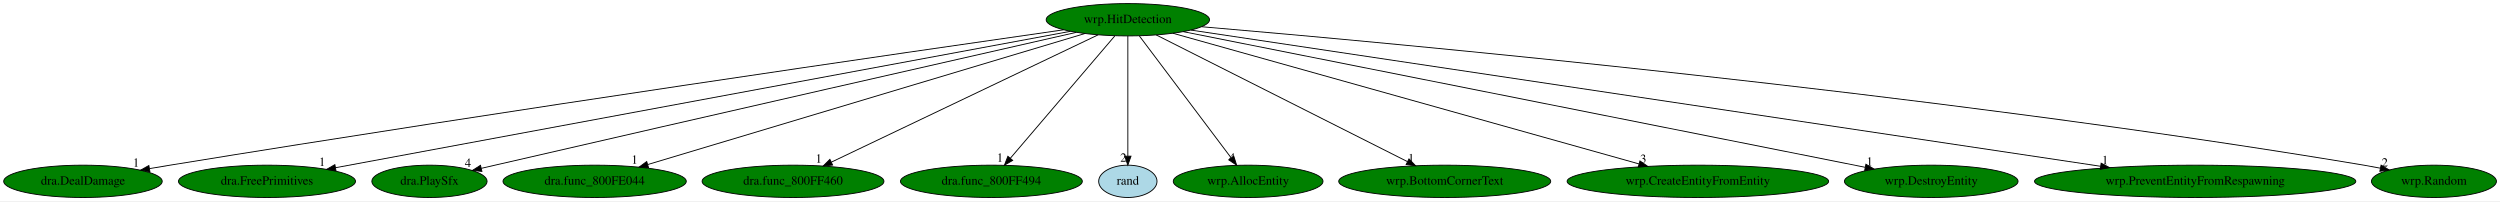
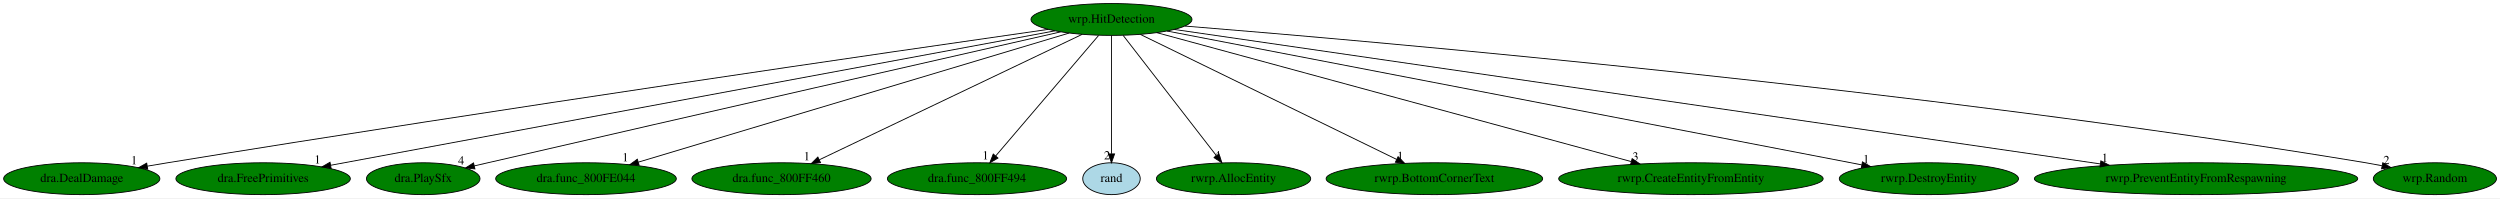
- <svg xmlns="http://www.w3.org/2000/svg" xmlns:xlink="http://www.w3.org/1999/xlink" width="2785pt" height="224pt" viewBox="0.00 0.00 2784.94 224.00">
+ <svg xmlns="http://www.w3.org/2000/svg" xmlns:xlink="http://www.w3.org/1999/xlink" width="2826pt" height="224pt" viewBox="0.00 0.00 2825.94 224.00">
  <g id="graph0" class="graph" transform="scale(1 1) rotate(0) translate(4 220)">
-     <polygon fill="white" stroke="transparent" points="-4,4 -4,-220 2780.94,-220 2780.94,4 -4,4" />
+     <polygon fill="white" stroke="transparent" points="-4,4 -4,-220 2821.94,-220 2821.94,4 -4,4" />
    <g id="node1" class="node">
      <ellipse fill="green" stroke="black" cx="1252.39" cy="-198" rx="90.98" ry="18" />
      <text text-anchor="middle" x="1252.39" y="-194.3" font-family="Times,serif" font-size="14.00">wrp.HitDetection</text>
    </g>
    <g id="node2" class="node">
      <g id="a_node2">
        <a xlink:href="dra.DealDamage.svg" xlink:title="dra.DealDamage">
          <ellipse fill="green" stroke="black" cx="88.39" cy="-18" rx="88.28" ry="18" />
          <text text-anchor="middle" x="88.39" y="-14.3" font-family="Times,serif" font-size="14.00">dra.DealDamage</text>
        </a>
      </g>
    </g>
    <g id="edge1" class="edge">
      <path fill="none" stroke="black" d="M1180.81,-186.8C1008.96,-162.17 559.58,-97.01 185.39,-36 178,-34.79 170.3,-33.5 162.61,-32.19" />
      <polygon fill="black" stroke="black" points="162.98,-28.71 152.53,-30.46 161.8,-35.6 162.98,-28.71" />
      <text text-anchor="middle" x="147.53" y="-34.26" font-family="Times,serif" font-size="14.00">1</text>
    </g>
    <g id="node3" class="node">
      <g id="a_node3">
        <a xlink:href="dra.FreePrimitives.svg" xlink:title="dra.FreePrimitives">
          <ellipse fill="green" stroke="black" cx="293.39" cy="-18" rx="98.58" ry="18" />
          <text text-anchor="middle" x="293.39" y="-14.3" font-family="Times,serif" font-size="14.00">dra.FreePrimitives</text>
        </a>
      </g>
    </g>
    <g id="edge2" class="edge">
      <path fill="none" stroke="black" d="M1188.35,-185.11C1017.86,-153.47 553.39,-67.26 369.67,-33.16" />
      <polygon fill="black" stroke="black" points="370.28,-29.71 359.81,-31.33 369.01,-36.59 370.28,-29.71" />
      <text text-anchor="middle" x="354.81" y="-35.13" font-family="Times,serif" font-size="14.00">1</text>
    </g>
    <g id="node4" class="node">
      <g id="a_node4">
        <a xlink:href="dra.PlaySfx.svg" xlink:title="dra.PlaySfx">
          <ellipse fill="green" stroke="black" cx="474.39" cy="-18" rx="64.19" ry="18" />
          <text text-anchor="middle" x="474.39" y="-14.3" font-family="Times,serif" font-size="14.00">dra.PlaySfx</text>
        </a>
      </g>
    </g>
    <g id="edge3" class="edge">
      <path fill="none" stroke="black" d="M1194.8,-183.94C1074.51,-156.63 787.78,-91.44 547.39,-36 542.45,-34.86 537.31,-33.67 532.17,-32.48" />
      <polygon fill="black" stroke="black" points="532.82,-29.04 522.29,-30.19 531.24,-35.86 532.82,-29.04" />
      <text text-anchor="middle" x="517.29" y="-33.99" font-family="Times,serif" font-size="14.00">4</text>
    </g>
    <g id="node5" class="node">
      <g id="a_node5">
        <a xlink:href="dra.func_800FE044.svg" xlink:title="dra.func_800FE044">
          <ellipse fill="green" stroke="black" cx="658.39" cy="-18" rx="102.08" ry="18" />
          <text text-anchor="middle" x="658.39" y="-14.3" font-family="Times,serif" font-size="14.00">dra.func_800FE044</text>
        </a>
      </g>
    </g>
    <g id="edge4" class="edge">
      <path fill="none" stroke="black" d="M1204.54,-182.66C1096.83,-150.38 835.58,-72.1 717.77,-36.79" />
      <polygon fill="black" stroke="black" points="718.42,-33.33 707.84,-33.82 716.41,-40.04 718.42,-33.33" />
      <text text-anchor="middle" x="702.84" y="-37.62" font-family="Times,serif" font-size="14.00">1</text>
    </g>
    <g id="node6" class="node">
      <g id="a_node6">
        <a xlink:href="dra.func_800FF460.svg" xlink:title="dra.func_800FF460">
          <ellipse fill="green" stroke="black" cx="879.39" cy="-18" rx="101.28" ry="18" />
          <text text-anchor="middle" x="879.39" y="-14.3" font-family="Times,serif" font-size="14.00">dra.func_800FF460</text>
        </a>
      </g>
    </g>
    <g id="edge5" class="edge">
      <path fill="none" stroke="black" d="M1219.29,-181.2C1151.58,-148.89 997.32,-75.28 922.15,-39.41" />
      <polygon fill="black" stroke="black" points="923.49,-36.16 912.96,-35.02 920.47,-42.48 923.49,-36.16" />
      <text text-anchor="middle" x="907.96" y="-38.82" font-family="Times,serif" font-size="14.00">1</text>
    </g>
    <g id="node7" class="node">
      <g id="a_node7">
        <a xlink:href="dra.func_800FF494.svg" xlink:title="dra.func_800FF494">
          <ellipse fill="green" stroke="black" cx="1100.39" cy="-18" rx="101.28" ry="18" />
          <text text-anchor="middle" x="1100.39" y="-14.3" font-family="Times,serif" font-size="14.00">dra.func_800FF494</text>
        </a>
      </g>
    </g>
    <g id="edge6" class="edge">
      <path fill="none" stroke="black" d="M1237.82,-179.93C1210.81,-148.3 1152.88,-80.46 1121.55,-43.78" />
      <polygon fill="black" stroke="black" points="1124.08,-41.35 1114.92,-36.02 1118.75,-45.89 1124.08,-41.35" />
      <text text-anchor="middle" x="1109.92" y="-39.82" font-family="Times,serif" font-size="14.00">1</text>
    </g>
    <g id="node8" class="node">
      <g id="a_node8">
        <a xlink:href="rand.svg" xlink:title="rand">
          <ellipse fill="lightblue" stroke="black" cx="1252.39" cy="-18" rx="32.49" ry="18" />
          <text text-anchor="middle" x="1252.39" y="-14.3" font-family="Times,serif" font-size="14.00">rand</text>
        </a>
      </g>
    </g>
    <g id="edge7" class="edge">
      <path fill="none" stroke="black" d="M1252.39,-179.93C1252.39,-148.97 1252.39,-83.3 1252.39,-46.13" />
      <polygon fill="black" stroke="black" points="1255.89,-46.02 1252.39,-36.02 1248.89,-46.02 1255.89,-46.02" />
      <text text-anchor="middle" x="1247.39" y="-39.82" font-family="Times,serif" font-size="14.00">2</text>
    </g>
    <g id="node9" class="node">
      <g id="a_node9">
-         <a xlink:href="wrp.AllocEntity.svg" xlink:title="wrp.AllocEntity">
-           <ellipse fill="green" stroke="black" cx="1386.39" cy="-18" rx="83.39" ry="18" />
-           <text text-anchor="middle" x="1386.39" y="-14.3" font-family="Times,serif" font-size="14.00">wrp.AllocEntity</text>
+         <a xlink:href="rwrp.AllocEntity.svg" xlink:title="rwrp.AllocEntity">
+           <ellipse fill="green" stroke="black" cx="1390.39" cy="-18" rx="87.18" ry="18" />
+           <text text-anchor="middle" x="1390.39" y="-14.3" font-family="Times,serif" font-size="14.00">rwrp.AllocEntity</text>
        </a>
      </g>
    </g>
    <g id="edge8" class="edge">
-       <path fill="none" stroke="black" d="M1265.24,-179.93C1288.95,-148.43 1339.69,-81.03 1367.39,-44.24" />
-       <polygon fill="black" stroke="black" points="1370.36,-46.11 1373.58,-36.02 1364.77,-41.9 1370.36,-46.11" />
-       <text text-anchor="middle" x="1368.58" y="-39.82" font-family="Times,serif" font-size="14.00">4</text>
+       <path fill="none" stroke="black" d="M1265.62,-179.93C1290.04,-148.43 1342.3,-81.03 1370.82,-44.24" />
+       <polygon fill="black" stroke="black" points="1373.84,-46.06 1377.2,-36.02 1368.31,-41.77 1373.84,-46.06" />
+       <text text-anchor="middle" x="1372.2" y="-39.82" font-family="Times,serif" font-size="14.00">4</text>
    </g>
    <g id="node10" class="node">
      <g id="a_node10">
-         <a xlink:href="wrp.BottomCornerText.svg" xlink:title="wrp.BottomCornerText">
-           <ellipse fill="green" stroke="black" cx="1605.39" cy="-18" rx="118.08" ry="18" />
-           <text text-anchor="middle" x="1605.39" y="-14.3" font-family="Times,serif" font-size="14.00">wrp.BottomCornerText</text>
+         <a xlink:href="rwrp.BottomCornerText.svg" xlink:title="rwrp.BottomCornerText">
+           <ellipse fill="green" stroke="black" cx="1617.39" cy="-18" rx="122.38" ry="18" />
+           <text text-anchor="middle" x="1617.39" y="-14.3" font-family="Times,serif" font-size="14.00">rwrp.BottomCornerText</text>
        </a>
      </g>
    </g>
    <g id="edge9" class="edge">
-       <path fill="none" stroke="black" d="M1284.03,-181.05C1347.92,-148.83 1492.33,-76.01 1563.77,-39.99" />
-       <polygon fill="black" stroke="black" points="1565.58,-43 1572.93,-35.37 1562.43,-36.74 1565.58,-43" />
-       <text text-anchor="middle" x="1567.93" y="-39.17" font-family="Times,serif" font-size="14.00">1</text>
+       <path fill="none" stroke="black" d="M1285.1,-181.05C1351.3,-148.76 1501.1,-75.71 1574.8,-39.77" />
+       <polygon fill="black" stroke="black" points="1576.38,-42.9 1583.83,-35.37 1573.31,-36.6 1576.38,-42.9" />
+       <text text-anchor="middle" x="1578.83" y="-39.17" font-family="Times,serif" font-size="14.00">1</text>
    </g>
    <g id="node11" class="node">
      <g id="a_node11">
-         <a xlink:href="wrp.CreateEntityFromEntity.svg" xlink:title="wrp.CreateEntityFromEntity">
-           <ellipse fill="green" stroke="black" cx="1887.39" cy="-18" rx="145.67" ry="18" />
-           <text text-anchor="middle" x="1887.39" y="-14.3" font-family="Times,serif" font-size="14.00">wrp.CreateEntityFromEntity</text>
+         <a xlink:href="rwrp.CreateEntityFromEntity.svg" xlink:title="rwrp.CreateEntityFromEntity">
+           <ellipse fill="green" stroke="black" cx="1907.39" cy="-18" rx="149.47" ry="18" />
+           <text text-anchor="middle" x="1907.39" y="-14.3" font-family="Times,serif" font-size="14.00">rwrp.CreateEntityFromEntity</text>
        </a>
      </g>
    </g>
    <g id="edge10" class="edge">
-       <path fill="none" stroke="black" d="M1302.48,-182.96C1416.37,-151.04 1694.67,-73.02 1821.94,-37.35" />
-       <polygon fill="black" stroke="black" points="1822.89,-40.72 1831.57,-34.65 1821,-33.98 1822.89,-40.72" />
-       <text text-anchor="middle" x="1826.57" y="-38.45" font-family="Times,serif" font-size="14.00">3</text>
+       <path fill="none" stroke="black" d="M1303.52,-183.11C1420.6,-151.29 1708.18,-73.14 1839.73,-37.39" />
+       <polygon fill="black" stroke="black" points="1840.95,-40.68 1849.69,-34.68 1839.12,-33.93 1840.95,-40.68" />
+       <text text-anchor="middle" x="1844.69" y="-38.48" font-family="Times,serif" font-size="14.00">3</text>
    </g>
    <g id="node12" class="node">
      <g id="a_node12">
-         <a xlink:href="wrp.DestroyEntity.svg" xlink:title="wrp.DestroyEntity">
-           <ellipse fill="green" stroke="black" cx="2147.39" cy="-18" rx="96.68" ry="18" />
-           <text text-anchor="middle" x="2147.39" y="-14.3" font-family="Times,serif" font-size="14.00">wrp.DestroyEntity</text>
+         <a xlink:href="rwrp.DestroyEntity.svg" xlink:title="rwrp.DestroyEntity">
+           <ellipse fill="green" stroke="black" cx="2176.39" cy="-18" rx="101.28" ry="18" />
+           <text text-anchor="middle" x="2176.39" y="-14.3" font-family="Times,serif" font-size="14.00">rwrp.DestroyEntity</text>
        </a>
      </g>
    </g>
    <g id="edge11" class="edge">
-       <path fill="none" stroke="black" d="M1314.26,-184.7C1474.29,-152.87 1901.36,-67.93 2073.73,-33.65" />
-       <polygon fill="black" stroke="black" points="2074.6,-37.05 2083.72,-31.66 2073.23,-30.18 2074.6,-37.05" />
-       <text text-anchor="middle" x="2078.72" y="-35.46" font-family="Times,serif" font-size="14.00">1</text>
+       <path fill="none" stroke="black" d="M1315.18,-184.91C1479.54,-153.24 1922.03,-68 2100.36,-33.65" />
+       <polygon fill="black" stroke="black" points="2101.28,-37.03 2110.44,-31.7 2099.96,-30.16 2101.28,-37.03" />
+       <text text-anchor="middle" x="2105.44" y="-35.5" font-family="Times,serif" font-size="14.00">1</text>
    </g>
    <g id="node13" class="node">
      <g id="a_node13">
-         <a xlink:href="wrp.PreventEntityFromRespawning.svg" xlink:title="wrp.PreventEntityFromRespawning">
-           <ellipse fill="green" stroke="black" cx="2441.39" cy="-18" rx="178.97" ry="18" />
-           <text text-anchor="middle" x="2441.39" y="-14.3" font-family="Times,serif" font-size="14.00">wrp.PreventEntityFromRespawning</text>
+         <a xlink:href="rwrp.PreventEntityFromRespawning.svg" xlink:title="rwrp.PreventEntityFromRespawning">
+           <ellipse fill="green" stroke="black" cx="2478.39" cy="-18" rx="182.77" ry="18" />
+           <text text-anchor="middle" x="2478.39" y="-14.3" font-family="Times,serif" font-size="14.00">rwrp.PreventEntityFromRespawning</text>
        </a>
      </g>
    </g>
    <g id="edge12" class="edge">
-       <path fill="none" stroke="black" d="M1322.77,-186.46C1523.18,-156.46 2097.77,-70.44 2335.97,-34.78" />
-       <polygon fill="black" stroke="black" points="2336.65,-38.22 2346.02,-33.28 2335.61,-31.3 2336.65,-38.22" />
-       <text text-anchor="middle" x="2341.02" y="-37.08" font-family="Times,serif" font-size="14.00">1</text>
+       <path fill="none" stroke="black" d="M1323.61,-186.66C1529.14,-156.82 2124.29,-70.41 2370.16,-34.71" />
+       <polygon fill="black" stroke="black" points="2370.79,-38.16 2380.18,-33.26 2369.78,-31.23 2370.79,-38.16" />
+       <text text-anchor="middle" x="2375.18" y="-37.06" font-family="Times,serif" font-size="14.00">1</text>
    </g>
    <g id="node14" class="node">
      <g id="a_node14">
        <a xlink:href="wrp.Random.svg" xlink:title="wrp.Random">
-           <ellipse fill="green" stroke="black" cx="2707.39" cy="-18" rx="69.59" ry="18" />
-           <text text-anchor="middle" x="2707.39" y="-14.3" font-family="Times,serif" font-size="14.00">wrp.Random</text>
+           <ellipse fill="green" stroke="black" cx="2748.39" cy="-18" rx="69.59" ry="18" />
+           <text text-anchor="middle" x="2748.39" y="-14.3" font-family="Times,serif" font-size="14.00">wrp.Random</text>
        </a>
      </g>
    </g>
    <g id="edge13" class="edge">
-       <path fill="none" stroke="black" d="M1334.66,-190.22C1548.88,-171.96 2141.23,-117.53 2629.39,-36 2635.26,-35.02 2641.35,-33.89 2647.43,-32.69" />
-       <polygon fill="black" stroke="black" points="2648.5,-36.04 2657.6,-30.61 2647.1,-29.18 2648.5,-36.04" />
-       <text text-anchor="middle" x="2652.6" y="-34.41" font-family="Times,serif" font-size="14.00">2</text>
+       <path fill="none" stroke="black" d="M1335.51,-190.53C1554.76,-172.83 2166.53,-119.29 2670.39,-36 2676.26,-35.03 2682.36,-33.91 2688.43,-32.71" />
+       <polygon fill="black" stroke="black" points="2689.5,-36.06 2698.6,-30.64 2688.11,-29.2 2689.5,-36.06" />
+       <text text-anchor="middle" x="2693.6" y="-34.44" font-family="Times,serif" font-size="14.00">2</text>
    </g>
  </g>
</svg>
